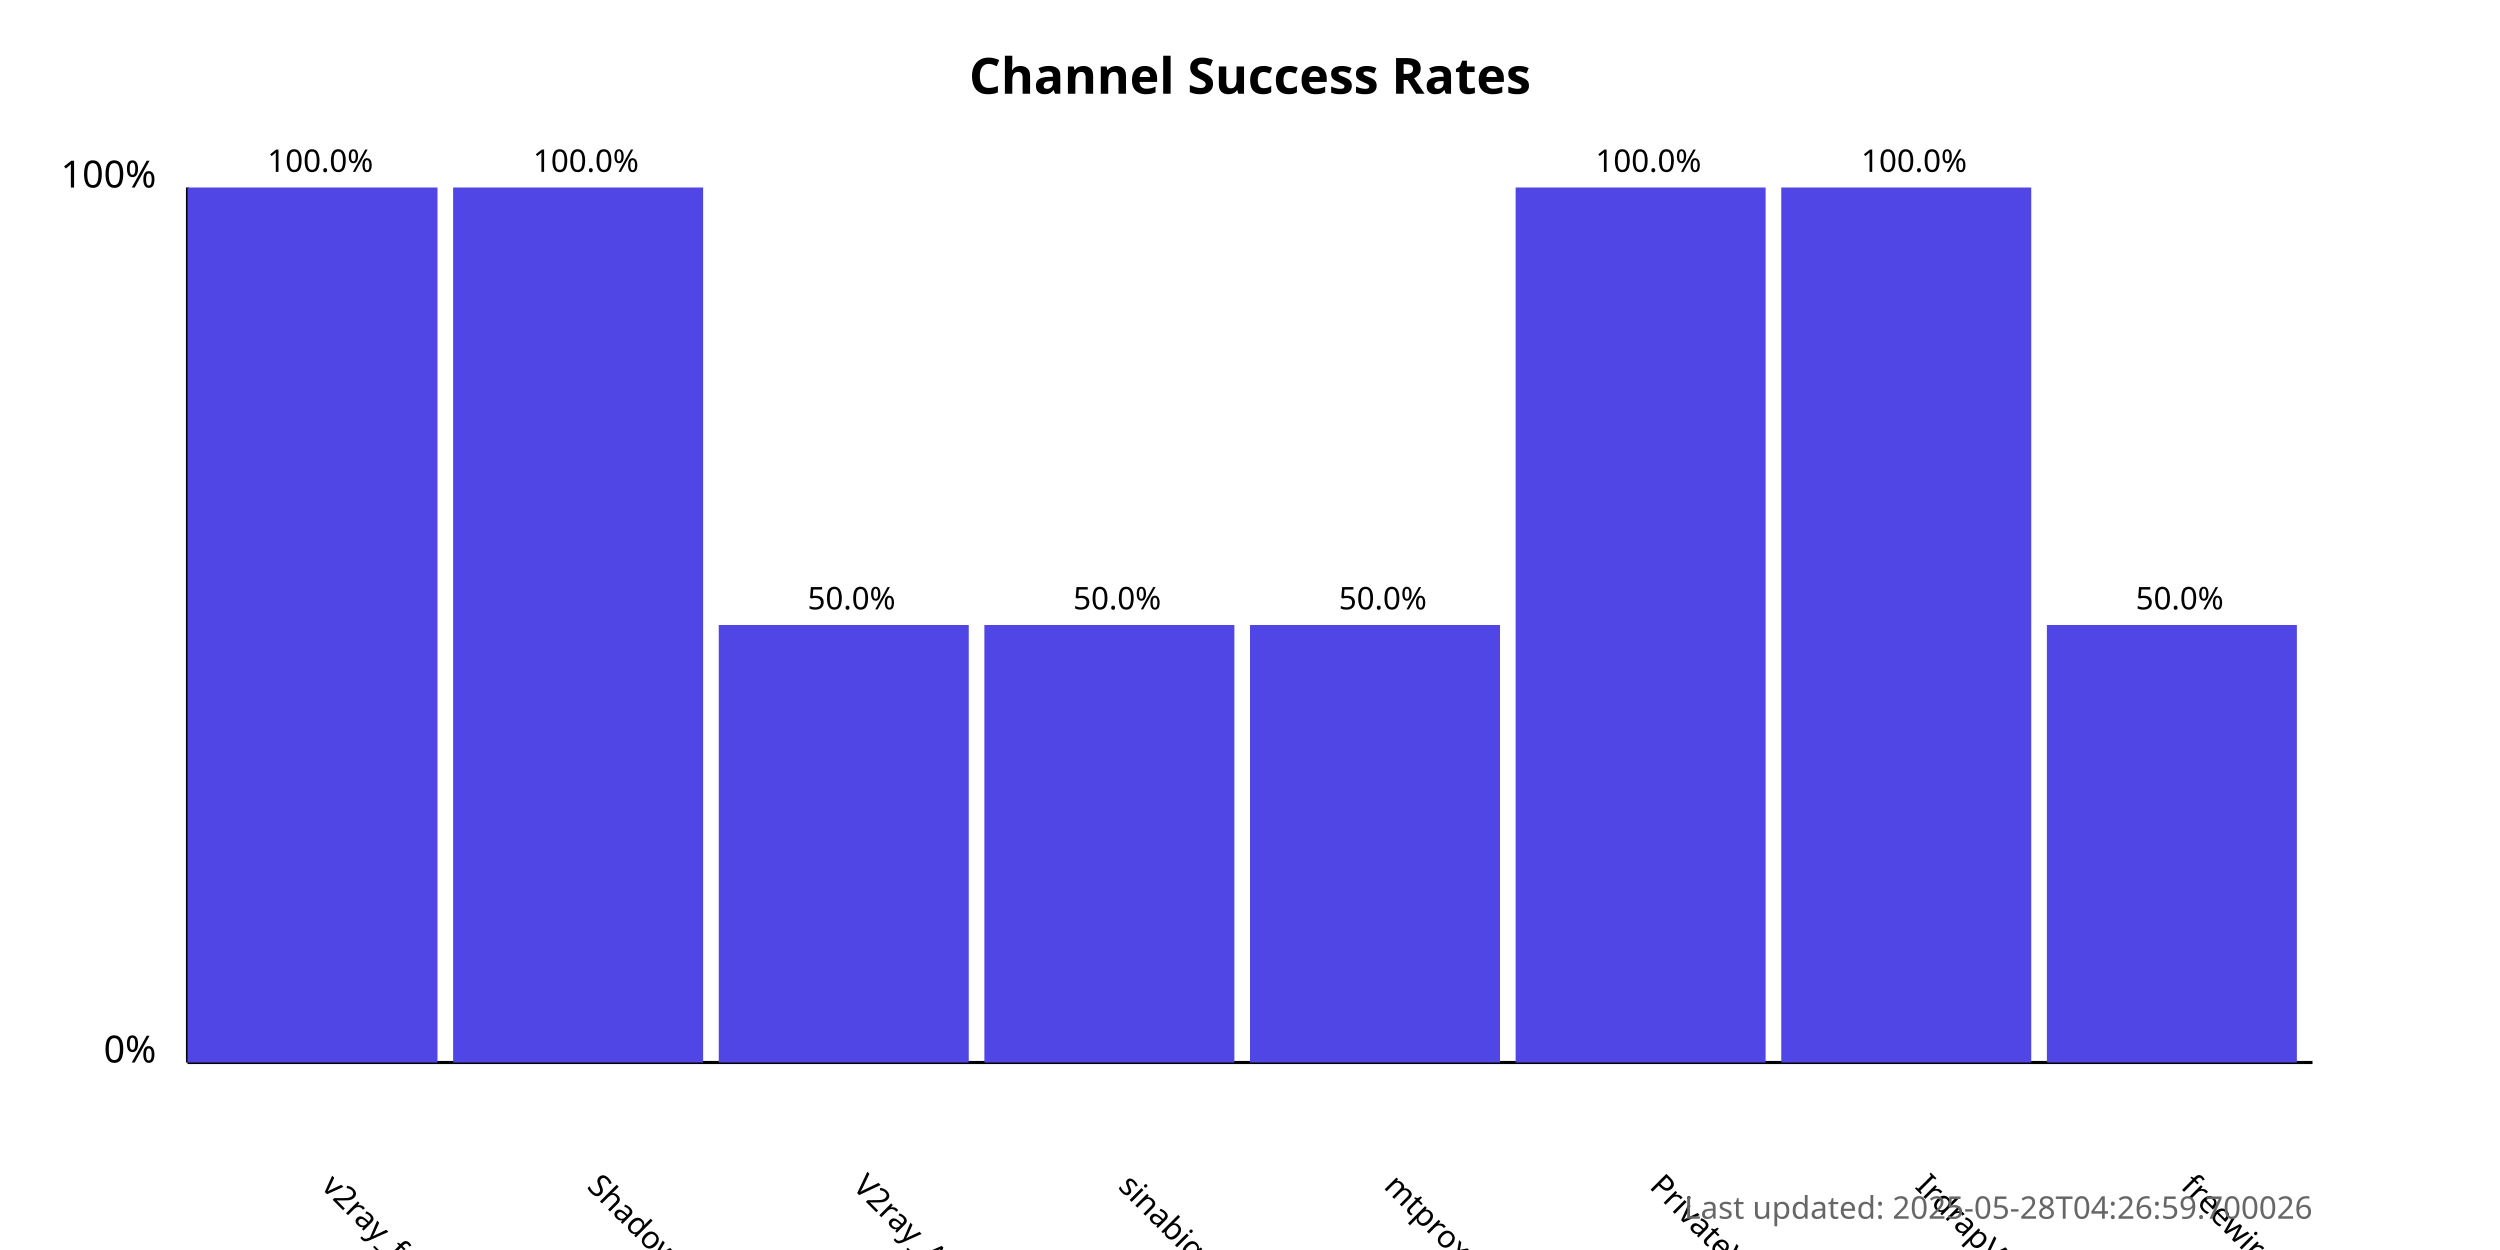
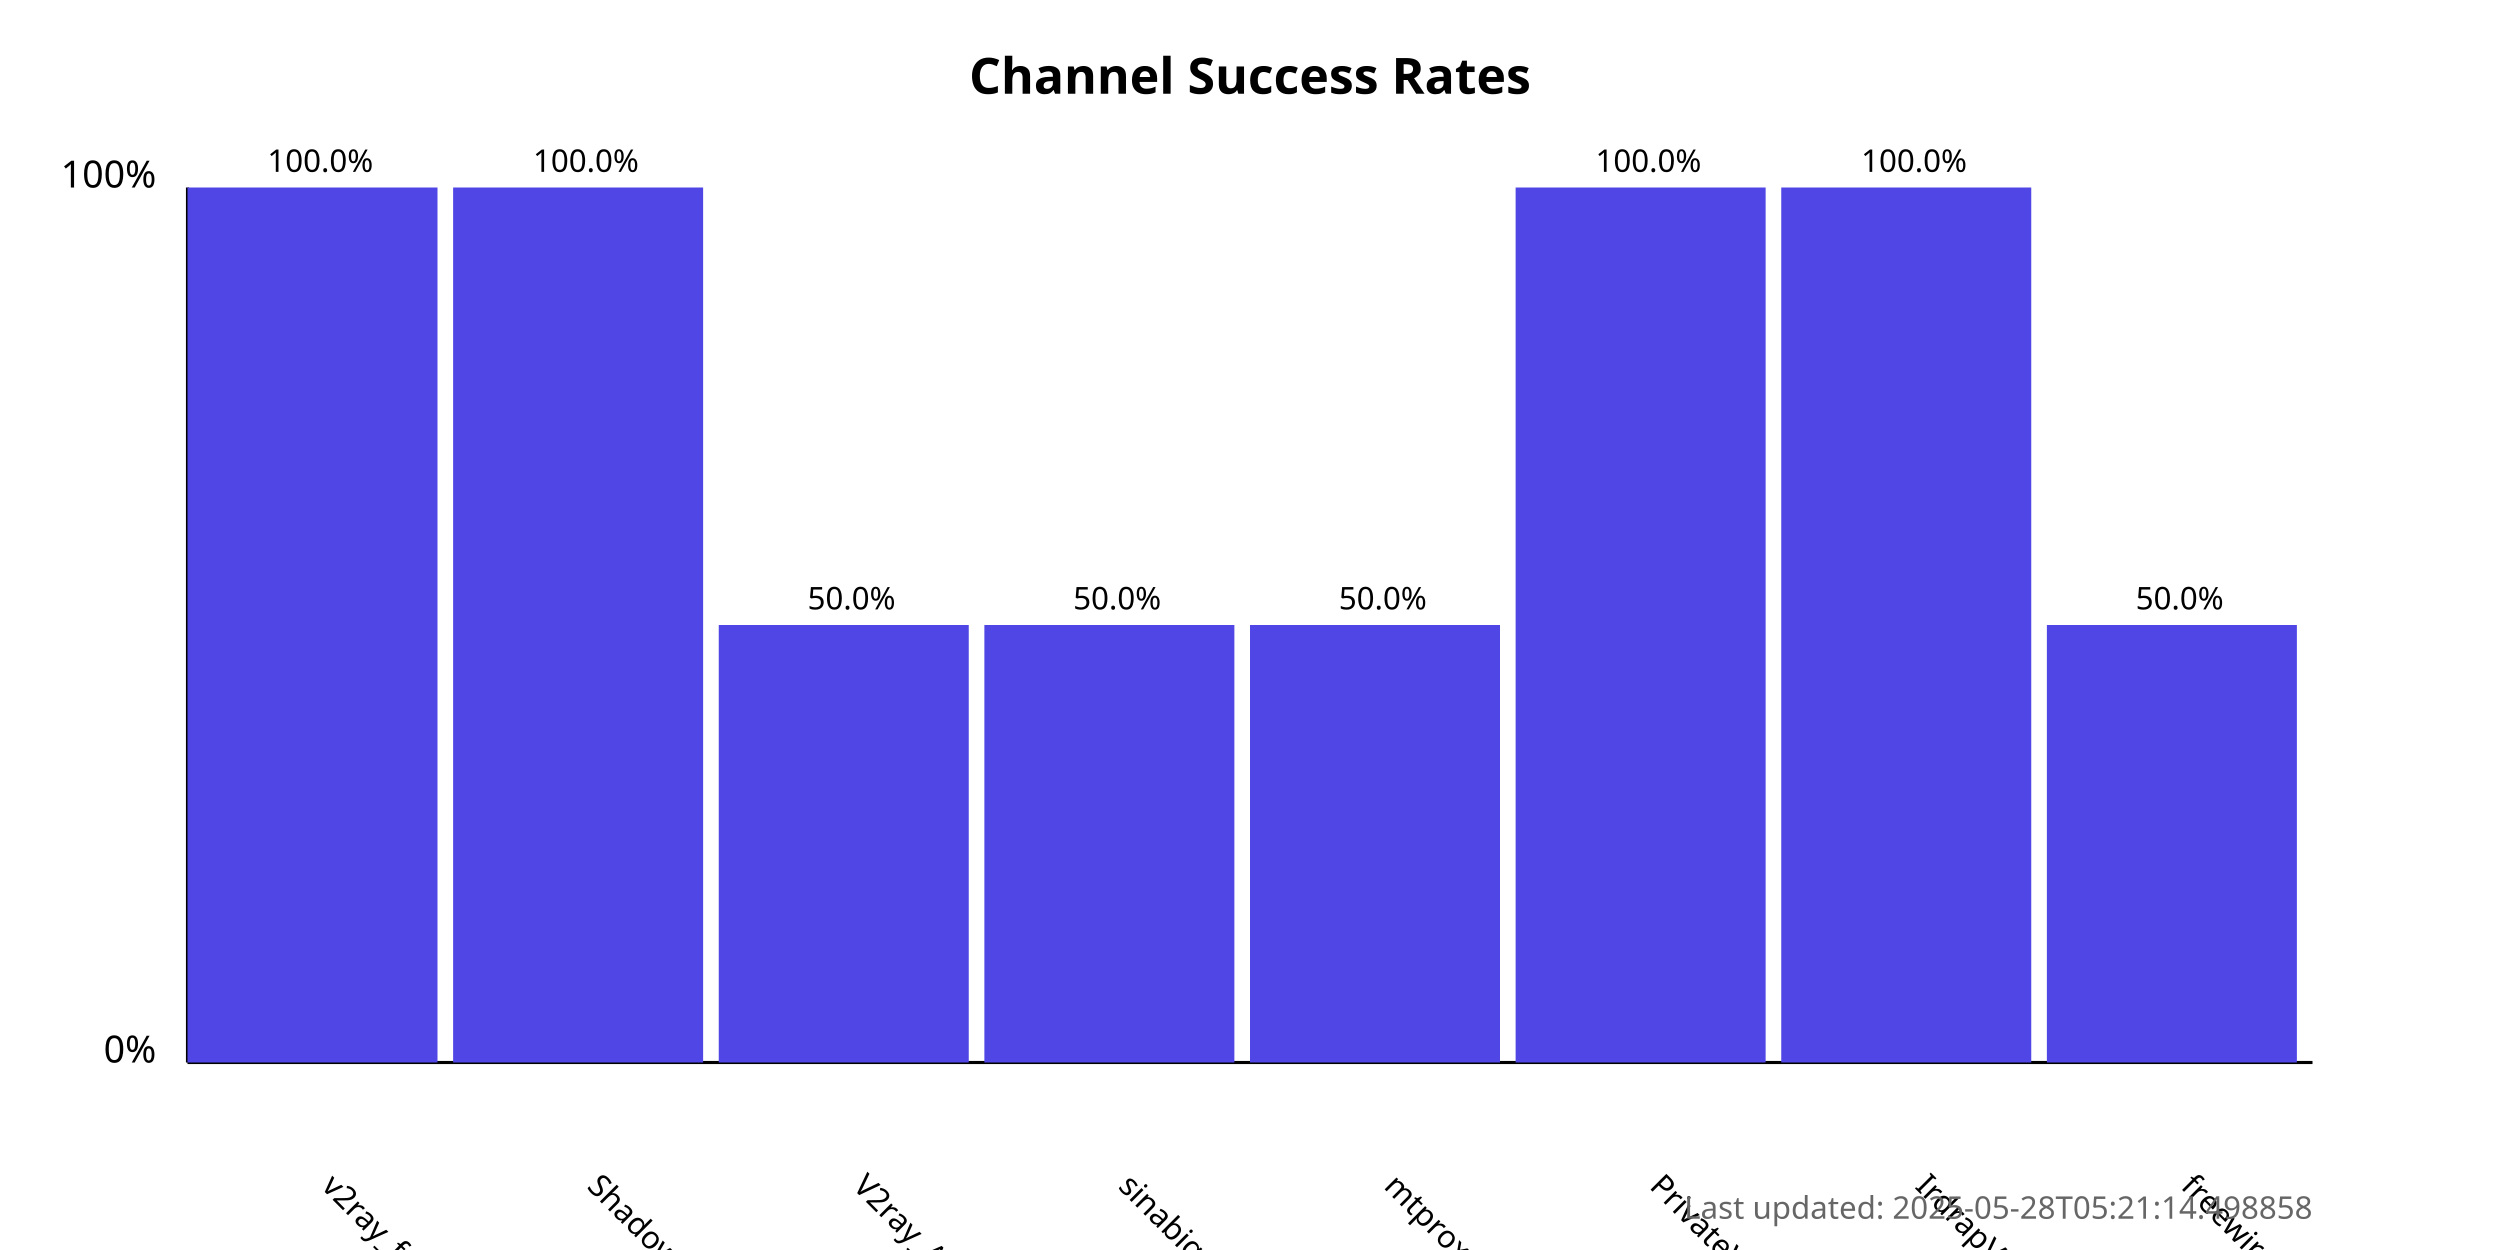
<svg xmlns="http://www.w3.org/2000/svg" width="800" height="400">
  <style>
            .chart-title { font: bold 16px sans-serif; }
            .axis-label { font: 12px sans-serif; }
            .tick-label { font: 10px sans-serif; }
            .bar { fill: #4f46e5; }
            .bar:hover { fill: #6366f1; }
            .timestamp { font: 10px sans-serif; fill: #666; }
        </style>
  <text x="400.0" y="30" text-anchor="middle" class="chart-title">
            Channel Success Rates
        </text>
  <line x1="60" y1="340" x2="60" y2="60" stroke="black" stroke-width="1" />
  <line x1="60" y1="340" x2="740" y2="340" stroke="black" stroke-width="1" />
  <text x="50" y="340" text-anchor="end" class="axis-label">0%</text>
  <text x="50" y="60" text-anchor="end" class="axis-label">100%</text>
  <g>
    <rect x="60" y="60.0" width="80.0" height="280.0" class="bar" />
    <text x="102.5" y="380" transform="rotate(45, 102.5, 380)" text-anchor="start" class="tick-label">
                v2ray_free_conf
            </text>
    <text x="102.5" y="55.0" text-anchor="middle" class="tick-label">
                100.0%
            </text>
  </g>
  <g>
    <rect x="145.0" y="60.0" width="80.0" height="280.0" class="bar" />
    <text x="187.5" y="380" transform="rotate(45, 187.5, 380)" text-anchor="start" class="tick-label">
                ShadowProxy66
            </text>
    <text x="187.5" y="55.0" text-anchor="middle" class="tick-label">
                100.0%
            </text>
  </g>
  <g>
    <rect x="230.0" y="200.0" width="80.0" height="140.0" class="bar" />
    <text x="272.5" y="380" transform="rotate(45, 272.5, 380)" text-anchor="start" class="tick-label">
                V2ray_Alpha
            </text>
    <text x="272.5" y="195.0" text-anchor="middle" class="tick-label">
                50.0%
            </text>
  </g>
  <g>
    <rect x="315.0" y="200.0" width="80.0" height="140.0" class="bar" />
    <text x="357.5" y="380" transform="rotate(45, 357.5, 380)" text-anchor="start" class="tick-label">
                sinabigo
            </text>
    <text x="357.5" y="195.0" text-anchor="middle" class="tick-label">
                50.0%
            </text>
  </g>
  <g>
    <rect x="400.0" y="200.0" width="80.0" height="140.0" class="bar" />
    <text x="442.5" y="380" transform="rotate(45, 442.5, 380)" text-anchor="start" class="tick-label">
                mtproxy_lists
            </text>
    <text x="442.5" y="195.0" text-anchor="middle" class="tick-label">
                50.0%
            </text>
  </g>
  <g>
    <rect x="485.0" y="60.0" width="80.0" height="280.0" class="bar" />
    <text x="527.5" y="380" transform="rotate(45, 527.5, 380)" text-anchor="start" class="tick-label">
                PrivateVPNs
            </text>
    <text x="527.5" y="55.0" text-anchor="middle" class="tick-label">
                100.0%
            </text>
  </g>
  <g>
    <rect x="570.0" y="60.0" width="80.0" height="280.0" class="bar" />
    <text x="612.5" y="380" transform="rotate(45, 612.5, 380)" text-anchor="start" class="tick-label">
                IrdrapVPNnews
            </text>
    <text x="612.5" y="55.0" text-anchor="middle" class="tick-label">
                100.0%
            </text>
  </g>
  <g>
    <rect x="655.0" y="200.0" width="80.0" height="140.0" class="bar" />
    <text x="697.5" y="380" transform="rotate(45, 697.5, 380)" text-anchor="start" class="tick-label">
                freewireguard
            </text>
    <text x="697.5" y="195.0" text-anchor="middle" class="tick-label">
                50.0%
            </text>
  </g>
  <text x="740" y="390" text-anchor="end" class="timestamp">
-             Last updated: 2025-05-28T04:26:59.700026
+             Last updated: 2025-05-28T05:21:14.498858
        </text>
</svg>
